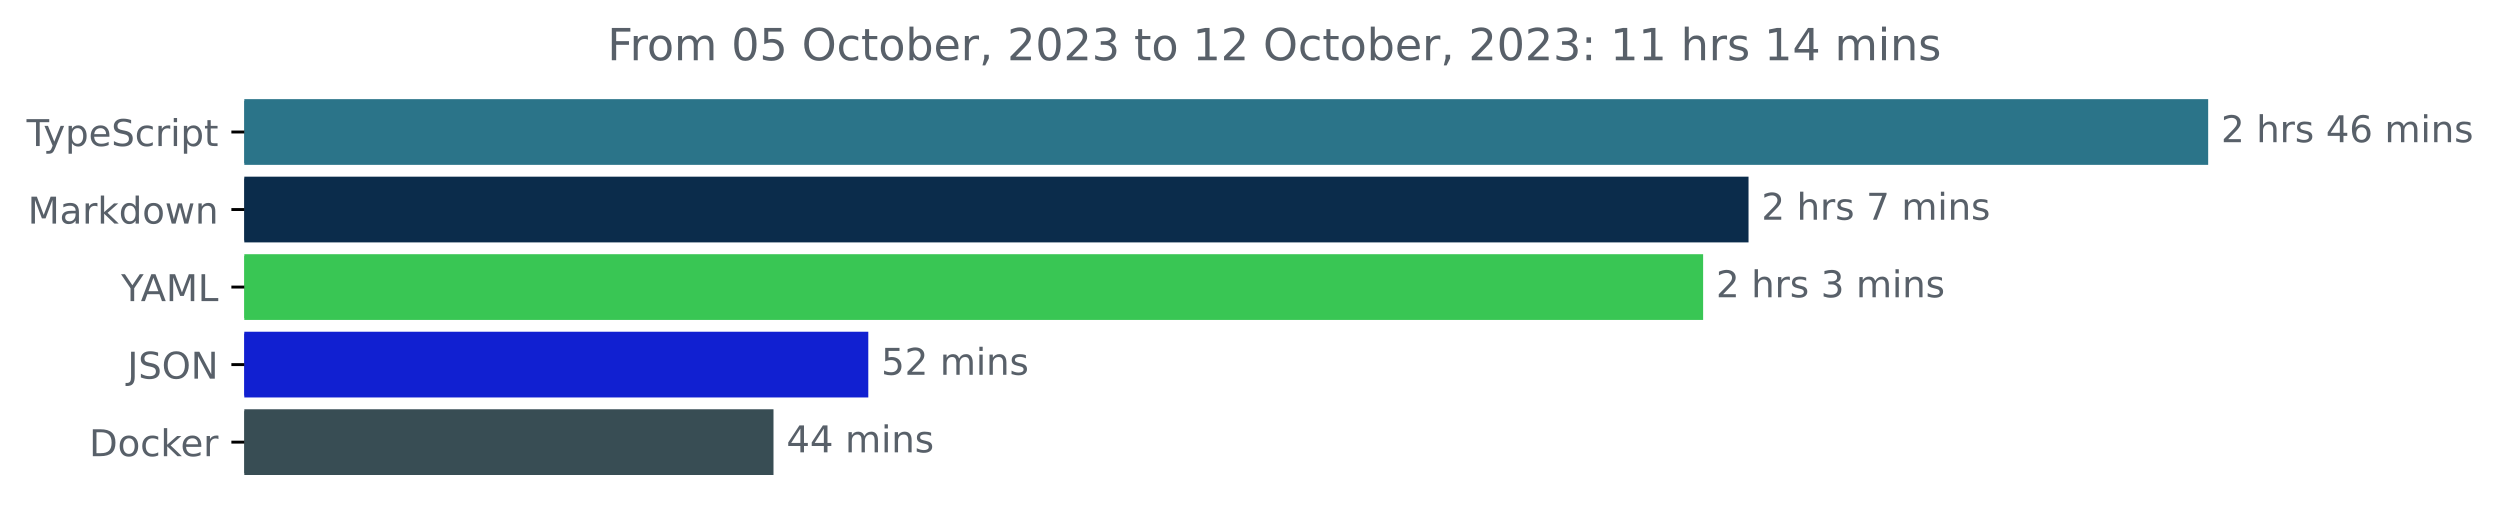
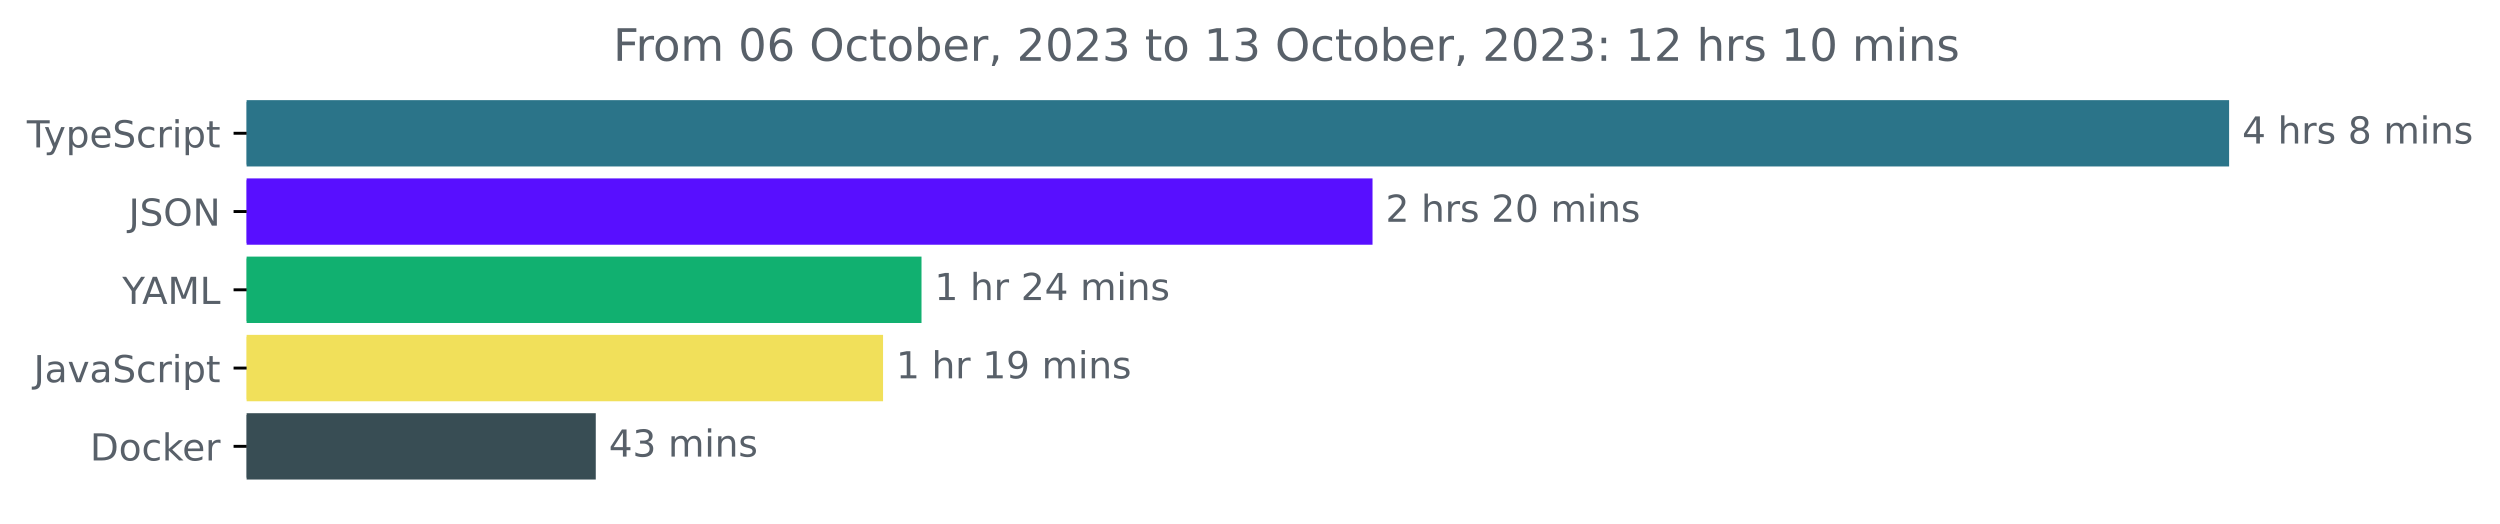
- <svg xmlns="http://www.w3.org/2000/svg" xmlns:xlink="http://www.w3.org/1999/xlink" width="677.144pt" height="140.398pt" viewBox="0 0 677.144 140.398" version="1.1">
+ <svg xmlns="http://www.w3.org/2000/svg" xmlns:xlink="http://www.w3.org/1999/xlink" width="670.782pt" height="140.398pt" viewBox="0 0 670.782 140.398" version="1.1">
  <defs>
    <style type="text/css">*{stroke-linejoin: round; stroke-linecap: butt}</style>
  </defs>
  <g id="figure_1">
    <g id="patch_1">
-       <path d="M -0 140.398  L 677.144 140.398  L 677.144 0  L -0 0  L -0 140.398  z " style="fill: none" />
+       <path d="M -0 140.398  L 670.782 140.398  L 670.782 0  L -0 0  L -0 140.398  z " style="fill: none" />
    </g>
    <g id="axes_1">
      <g id="patch_2">
-         <path d="M 66.17 27.358  L 597.599 27.358  L 597.599 44.158  L 66.17 44.158  z " clip-path="url(#pd6300df033)" style="fill: #2b7489; stroke: #2b7489; stroke-linejoin: miter" />
+         <path d="M 66.17 27.358  L 597.599 27.358  L 597.599 44.158  L 66.17 44.158  z " clip-path="url(#pcfed81a3e9)" style="fill: #2b7489; stroke: #2b7489; stroke-linejoin: miter" />
      </g>
      <g id="patch_3">
-         <path d="M 66.17 48.358  L 473.103 48.358  L 473.103 65.158  L 66.17 65.158  z " clip-path="url(#pd6300df033)" style="fill: #0b2c4b; stroke: #0b2c4b; stroke-linejoin: miter" />
+         <path d="M 66.17 48.358  L 367.767 48.358  L 367.767 65.158  L 66.17 65.158  z " clip-path="url(#pcfed81a3e9)" style="fill: #580fff; stroke: #580fff; stroke-linejoin: miter" />
      </g>
      <g id="patch_4">
-         <path d="M 66.17 69.358  L 460.804 69.358  L 460.804 86.158  L 66.17 86.158  z " clip-path="url(#pd6300df033)" style="fill: #39c654; stroke: #39c654; stroke-linejoin: miter" />
+         <path d="M 66.17 69.358  L 246.753 69.358  L 246.753 86.158  L 66.17 86.158  z " clip-path="url(#pcfed81a3e9)" style="fill: #11b070; stroke: #11b070; stroke-linejoin: miter" />
      </g>
      <g id="patch_5">
-         <path d="M 66.17 90.358  L 234.683 90.358  L 234.683 107.158  L 66.17 107.158  z " clip-path="url(#pd6300df033)" style="fill: #1120d1; stroke: #1120d1; stroke-linejoin: miter" />
+         <path d="M 66.17 90.358  L 236.434 90.358  L 236.434 107.158  L 66.17 107.158  z " clip-path="url(#pcfed81a3e9)" style="fill: #f1e05a; stroke: #f1e05a; stroke-linejoin: miter" />
      </g>
      <g id="patch_6">
-         <path d="M 66.17 111.358  L 209.007 111.358  L 209.007 128.158  L 66.17 128.158  z " clip-path="url(#pd6300df033)" style="fill: #384d54; stroke: #384d54; stroke-linejoin: miter" />
+         <path d="M 66.17 111.358  L 159.354 111.358  L 159.354 128.158  L 66.17 128.158  z " clip-path="url(#pcfed81a3e9)" style="fill: #384d54; stroke: #384d54; stroke-linejoin: miter" />
      </g>
      <g id="matplotlib.axis_1" />
      <g id="matplotlib.axis_2">
        <g id="ytick_1">
          <g id="line2d_1">
            <defs>
-               <path id="m4999181242" d="M 0 0  L -3.5 0  " style="stroke: #000000; stroke-width: 0.8" />
+               <path id="m235b6f7350" d="M 0 0  L -3.5 0  " style="stroke: #000000; stroke-width: 0.8" />
            </defs>
            <g>
-               <use xlink:href="#m4999181242" x="66.17" y="35.758" style="stroke: #000000; stroke-width: 0.8" />
+               <use xlink:href="#m235b6f7350" x="66.17" y="35.758" style="stroke: #000000; stroke-width: 0.8" />
            </g>
          </g>
          <g id="text_1">
            <g style="fill: #586069" transform="translate(7.2 39.55734)scale(0.1 -0.1)">
              <defs>
                <path id="DejaVuSans-54" d="M -19 4666  L 3928 4666  L 3928 4134  L 2272 4134  L 2272 0  L 1638 0  L 1638 4134  L -19 4134  L -19 4666  z " transform="scale(0.015625)" />
                <path id="DejaVuSans-79" d="M 2059 -325  Q 1816 -950 1584 -1140  Q 1353 -1331 966 -1331  L 506 -1331  L 506 -850  L 844 -850  Q 1081 -850 1212 -737  Q 1344 -625 1503 -206  L 1606 56  L 191 3500  L 800 3500  L 1894 763  L 2988 3500  L 3597 3500  L 2059 -325  z " transform="scale(0.015625)" />
                <path id="DejaVuSans-70" d="M 1159 525  L 1159 -1331  L 581 -1331  L 581 3500  L 1159 3500  L 1159 2969  Q 1341 3281 1617 3432  Q 1894 3584 2278 3584  Q 2916 3584 3314 3078  Q 3713 2572 3713 1747  Q 3713 922 3314 415  Q 2916 -91 2278 -91  Q 1894 -91 1617 61  Q 1341 213 1159 525  z M 3116 1747  Q 3116 2381 2855 2742  Q 2594 3103 2138 3103  Q 1681 3103 1420 2742  Q 1159 2381 1159 1747  Q 1159 1113 1420 752  Q 1681 391 2138 391  Q 2594 391 2855 752  Q 3116 1113 3116 1747  z " transform="scale(0.015625)" />
                <path id="DejaVuSans-65" d="M 3597 1894  L 3597 1613  L 953 1613  Q 991 1019 1311 708  Q 1631 397 2203 397  Q 2534 397 2845 478  Q 3156 559 3463 722  L 3463 178  Q 3153 47 2828 -22  Q 2503 -91 2169 -91  Q 1331 -91 842 396  Q 353 884 353 1716  Q 353 2575 817 3079  Q 1281 3584 2069 3584  Q 2775 3584 3186 3129  Q 3597 2675 3597 1894  z M 3022 2063  Q 3016 2534 2758 2815  Q 2500 3097 2075 3097  Q 1594 3097 1305 2825  Q 1016 2553 972 2059  L 3022 2063  z " transform="scale(0.015625)" />
                <path id="DejaVuSans-53" d="M 3425 4513  L 3425 3897  Q 3066 4069 2747 4153  Q 2428 4238 2131 4238  Q 1616 4238 1336 4038  Q 1056 3838 1056 3469  Q 1056 3159 1242 3001  Q 1428 2844 1947 2747  L 2328 2669  Q 3034 2534 3370 2195  Q 3706 1856 3706 1288  Q 3706 609 3251 259  Q 2797 -91 1919 -91  Q 1588 -91 1214 -16  Q 841 59 441 206  L 441 856  Q 825 641 1194 531  Q 1563 422 1919 422  Q 2459 422 2753 634  Q 3047 847 3047 1241  Q 3047 1584 2836 1778  Q 2625 1972 2144 2069  L 1759 2144  Q 1053 2284 737 2584  Q 422 2884 422 3419  Q 422 4038 858 4394  Q 1294 4750 2059 4750  Q 2388 4750 2728 4690  Q 3069 4631 3425 4513  z " transform="scale(0.015625)" />
                <path id="DejaVuSans-63" d="M 3122 3366  L 3122 2828  Q 2878 2963 2633 3030  Q 2388 3097 2138 3097  Q 1578 3097 1268 2742  Q 959 2388 959 1747  Q 959 1106 1268 751  Q 1578 397 2138 397  Q 2388 397 2633 464  Q 2878 531 3122 666  L 3122 134  Q 2881 22 2623 -34  Q 2366 -91 2075 -91  Q 1284 -91 818 406  Q 353 903 353 1747  Q 353 2603 823 3093  Q 1294 3584 2113 3584  Q 2378 3584 2631 3529  Q 2884 3475 3122 3366  z " transform="scale(0.015625)" />
                <path id="DejaVuSans-72" d="M 2631 2963  Q 2534 3019 2420 3045  Q 2306 3072 2169 3072  Q 1681 3072 1420 2755  Q 1159 2438 1159 1844  L 1159 0  L 581 0  L 581 3500  L 1159 3500  L 1159 2956  Q 1341 3275 1631 3429  Q 1922 3584 2338 3584  Q 2397 3584 2469 3576  Q 2541 3569 2628 3553  L 2631 2963  z " transform="scale(0.015625)" />
                <path id="DejaVuSans-69" d="M 603 3500  L 1178 3500  L 1178 0  L 603 0  L 603 3500  z M 603 4863  L 1178 4863  L 1178 4134  L 603 4134  L 603 4863  z " transform="scale(0.015625)" />
                <path id="DejaVuSans-74" d="M 1172 4494  L 1172 3500  L 2356 3500  L 2356 3053  L 1172 3053  L 1172 1153  Q 1172 725 1289 603  Q 1406 481 1766 481  L 2356 481  L 2356 0  L 1766 0  Q 1100 0 847 248  Q 594 497 594 1153  L 594 3053  L 172 3053  L 172 3500  L 594 3500  L 594 4494  L 1172 4494  z " transform="scale(0.015625)" />
              </defs>
              <use xlink:href="#DejaVuSans-54" />
              <use xlink:href="#DejaVuSans-79" x="45.459" />
              <use xlink:href="#DejaVuSans-70" x="104.639" />
              <use xlink:href="#DejaVuSans-65" x="168.115" />
              <use xlink:href="#DejaVuSans-53" x="229.639" />
              <use xlink:href="#DejaVuSans-63" x="293.115" />
              <use xlink:href="#DejaVuSans-72" x="348.096" />
              <use xlink:href="#DejaVuSans-69" x="389.209" />
              <use xlink:href="#DejaVuSans-70" x="416.992" />
              <use xlink:href="#DejaVuSans-74" x="480.469" />
            </g>
          </g>
        </g>
        <g id="ytick_2">
          <g id="line2d_2">
            <g>
-               <use xlink:href="#m4999181242" x="66.17" y="56.758" style="stroke: #000000; stroke-width: 0.8" />
+               <use xlink:href="#m235b6f7350" x="66.17" y="56.758" style="stroke: #000000; stroke-width: 0.8" />
            </g>
          </g>
          <g id="text_2">
-             <g style="fill: #586069" transform="translate(7.529688 60.55734)scale(0.1 -0.1)">
-               <defs>
-                 <path id="DejaVuSans-4d" d="M 628 4666  L 1569 4666  L 2759 1491  L 3956 4666  L 4897 4666  L 4897 0  L 4281 0  L 4281 4097  L 3078 897  L 2444 897  L 1241 4097  L 1241 0  L 628 0  L 628 4666  z " transform="scale(0.015625)" />
-                 <path id="DejaVuSans-61" d="M 2194 1759  Q 1497 1759 1228 1600  Q 959 1441 959 1056  Q 959 750 1161 570  Q 1363 391 1709 391  Q 2188 391 2477 730  Q 2766 1069 2766 1631  L 2766 1759  L 2194 1759  z M 3341 1997  L 3341 0  L 2766 0  L 2766 531  Q 2569 213 2275 61  Q 1981 -91 1556 -91  Q 1019 -91 701 211  Q 384 513 384 1019  Q 384 1609 779 1909  Q 1175 2209 1959 2209  L 2766 2209  L 2766 2266  Q 2766 2663 2505 2880  Q 2244 3097 1772 3097  Q 1472 3097 1187 3025  Q 903 2953 641 2809  L 641 3341  Q 956 3463 1253 3523  Q 1550 3584 1831 3584  Q 2591 3584 2966 3190  Q 3341 2797 3341 1997  z " transform="scale(0.015625)" />
-                 <path id="DejaVuSans-6b" d="M 581 4863  L 1159 4863  L 1159 1991  L 2875 3500  L 3609 3500  L 1753 1863  L 3688 0  L 2938 0  L 1159 1709  L 1159 0  L 581 0  L 581 4863  z " transform="scale(0.015625)" />
-                 <path id="DejaVuSans-64" d="M 2906 2969  L 2906 4863  L 3481 4863  L 3481 0  L 2906 0  L 2906 525  Q 2725 213 2448 61  Q 2172 -91 1784 -91  Q 1150 -91 751 415  Q 353 922 353 1747  Q 353 2572 751 3078  Q 1150 3584 1784 3584  Q 2172 3584 2448 3432  Q 2725 3281 2906 2969  z M 947 1747  Q 947 1113 1208 752  Q 1469 391 1925 391  Q 2381 391 2643 752  Q 2906 1113 2906 1747  Q 2906 2381 2643 2742  Q 2381 3103 1925 3103  Q 1469 3103 1208 2742  Q 947 2381 947 1747  z " transform="scale(0.015625)" />
-                 <path id="DejaVuSans-6f" d="M 1959 3097  Q 1497 3097 1228 2736  Q 959 2375 959 1747  Q 959 1119 1226 758  Q 1494 397 1959 397  Q 2419 397 2687 759  Q 2956 1122 2956 1747  Q 2956 2369 2687 2733  Q 2419 3097 1959 3097  z M 1959 3584  Q 2709 3584 3137 3096  Q 3566 2609 3566 1747  Q 3566 888 3137 398  Q 2709 -91 1959 -91  Q 1206 -91 779 398  Q 353 888 353 1747  Q 353 2609 779 3096  Q 1206 3584 1959 3584  z " transform="scale(0.015625)" />
-                 <path id="DejaVuSans-77" d="M 269 3500  L 844 3500  L 1563 769  L 2278 3500  L 2956 3500  L 3675 769  L 4391 3500  L 4966 3500  L 4050 0  L 3372 0  L 2619 2869  L 1863 0  L 1184 0  L 269 3500  z " transform="scale(0.015625)" />
-                 <path id="DejaVuSans-6e" d="M 3513 2113  L 3513 0  L 2938 0  L 2938 2094  Q 2938 2591 2744 2837  Q 2550 3084 2163 3084  Q 1697 3084 1428 2787  Q 1159 2491 1159 1978  L 1159 0  L 581 0  L 581 3500  L 1159 3500  L 1159 2956  Q 1366 3272 1645 3428  Q 1925 3584 2291 3584  Q 2894 3584 3203 3211  Q 3513 2838 3513 2113  z " transform="scale(0.015625)" />
-               </defs>
-               <use xlink:href="#DejaVuSans-4d" />
-               <use xlink:href="#DejaVuSans-61" x="86.279" />
-               <use xlink:href="#DejaVuSans-72" x="147.559" />
-               <use xlink:href="#DejaVuSans-6b" x="188.672" />
-               <use xlink:href="#DejaVuSans-64" x="246.582" />
-               <use xlink:href="#DejaVuSans-6f" x="310.059" />
-               <use xlink:href="#DejaVuSans-77" x="371.24" />
-               <use xlink:href="#DejaVuSans-6e" x="453.027" />
+             <g style="fill: #586069" transform="translate(34.51875 60.55734)scale(0.1 -0.1)">
+               <defs>
+                 <path id="DejaVuSans-4a" d="M 628 4666  L 1259 4666  L 1259 325  Q 1259 -519 939 -900  Q 619 -1281 -91 -1281  L -331 -1281  L -331 -750  L -134 -750  Q 284 -750 456 -515  Q 628 -281 628 325  L 628 4666  z " transform="scale(0.015625)" />
+                 <path id="DejaVuSans-4f" d="M 2522 4238  Q 1834 4238 1429 3725  Q 1025 3213 1025 2328  Q 1025 1447 1429 934  Q 1834 422 2522 422  Q 3209 422 3611 934  Q 4013 1447 4013 2328  Q 4013 3213 3611 3725  Q 3209 4238 2522 4238  z M 2522 4750  Q 3503 4750 4090 4092  Q 4678 3434 4678 2328  Q 4678 1225 4090 567  Q 3503 -91 2522 -91  Q 1538 -91 948 565  Q 359 1222 359 2328  Q 359 3434 948 4092  Q 1538 4750 2522 4750  z " transform="scale(0.015625)" />
+                 <path id="DejaVuSans-4e" d="M 628 4666  L 1478 4666  L 3547 763  L 3547 4666  L 4159 4666  L 4159 0  L 3309 0  L 1241 3903  L 1241 0  L 628 0  L 628 4666  z " transform="scale(0.015625)" />
+               </defs>
+               <use xlink:href="#DejaVuSans-4a" />
+               <use xlink:href="#DejaVuSans-53" x="29.492" />
+               <use xlink:href="#DejaVuSans-4f" x="92.969" />
+               <use xlink:href="#DejaVuSans-4e" x="171.68" />
            </g>
          </g>
        </g>
        <g id="ytick_3">
          <g id="line2d_3">
            <g>
-               <use xlink:href="#m4999181242" x="66.17" y="77.758" style="stroke: #000000; stroke-width: 0.8" />
+               <use xlink:href="#m235b6f7350" x="66.17" y="77.758" style="stroke: #000000; stroke-width: 0.8" />
            </g>
          </g>
          <g id="text_3">
            <g style="fill: #586069" transform="translate(32.79688 81.55734)scale(0.1 -0.1)">
              <defs>
                <path id="DejaVuSans-59" d="M -13 4666  L 666 4666  L 1959 2747  L 3244 4666  L 3922 4666  L 2272 2222  L 2272 0  L 1638 0  L 1638 2222  L -13 4666  z " transform="scale(0.015625)" />
                <path id="DejaVuSans-41" d="M 2188 4044  L 1331 1722  L 3047 1722  L 2188 4044  z M 1831 4666  L 2547 4666  L 4325 0  L 3669 0  L 3244 1197  L 1141 1197  L 716 0  L 50 0  L 1831 4666  z " transform="scale(0.015625)" />
+                 <path id="DejaVuSans-4d" d="M 628 4666  L 1569 4666  L 2759 1491  L 3956 4666  L 4897 4666  L 4897 0  L 4281 0  L 4281 4097  L 3078 897  L 2444 897  L 1241 4097  L 1241 0  L 628 0  L 628 4666  z " transform="scale(0.015625)" />
                <path id="DejaVuSans-4c" d="M 628 4666  L 1259 4666  L 1259 531  L 3531 531  L 3531 0  L 628 0  L 628 4666  z " transform="scale(0.015625)" />
              </defs>
              <use xlink:href="#DejaVuSans-59" />
              <use xlink:href="#DejaVuSans-41" x="53.334" />
              <use xlink:href="#DejaVuSans-4d" x="121.742" />
              <use xlink:href="#DejaVuSans-4c" x="208.021" />
            </g>
          </g>
        </g>
        <g id="ytick_4">
          <g id="line2d_4">
            <g>
-               <use xlink:href="#m4999181242" x="66.17" y="98.758" style="stroke: #000000; stroke-width: 0.8" />
+               <use xlink:href="#m235b6f7350" x="66.17" y="98.758" style="stroke: #000000; stroke-width: 0.8" />
            </g>
          </g>
          <g id="text_4">
-             <g style="fill: #586069" transform="translate(34.51875 102.5573)scale(0.1 -0.1)">
-               <defs>
-                 <path id="DejaVuSans-4a" d="M 628 4666  L 1259 4666  L 1259 325  Q 1259 -519 939 -900  Q 619 -1281 -91 -1281  L -331 -1281  L -331 -750  L -134 -750  Q 284 -750 456 -515  Q 628 -281 628 325  L 628 4666  z " transform="scale(0.015625)" />
-                 <path id="DejaVuSans-4f" d="M 2522 4238  Q 1834 4238 1429 3725  Q 1025 3213 1025 2328  Q 1025 1447 1429 934  Q 1834 422 2522 422  Q 3209 422 3611 934  Q 4013 1447 4013 2328  Q 4013 3213 3611 3725  Q 3209 4238 2522 4238  z M 2522 4750  Q 3503 4750 4090 4092  Q 4678 3434 4678 2328  Q 4678 1225 4090 567  Q 3503 -91 2522 -91  Q 1538 -91 948 565  Q 359 1222 359 2328  Q 359 3434 948 4092  Q 1538 4750 2522 4750  z " transform="scale(0.015625)" />
-                 <path id="DejaVuSans-4e" d="M 628 4666  L 1478 4666  L 3547 763  L 3547 4666  L 4159 4666  L 4159 0  L 3309 0  L 1241 3903  L 1241 0  L 628 0  L 628 4666  z " transform="scale(0.015625)" />
+             <g style="fill: #586069" transform="translate(9.040625 102.5573)scale(0.1 -0.1)">
+               <defs>
+                 <path id="DejaVuSans-61" d="M 2194 1759  Q 1497 1759 1228 1600  Q 959 1441 959 1056  Q 959 750 1161 570  Q 1363 391 1709 391  Q 2188 391 2477 730  Q 2766 1069 2766 1631  L 2766 1759  L 2194 1759  z M 3341 1997  L 3341 0  L 2766 0  L 2766 531  Q 2569 213 2275 61  Q 1981 -91 1556 -91  Q 1019 -91 701 211  Q 384 513 384 1019  Q 384 1609 779 1909  Q 1175 2209 1959 2209  L 2766 2209  L 2766 2266  Q 2766 2663 2505 2880  Q 2244 3097 1772 3097  Q 1472 3097 1187 3025  Q 903 2953 641 2809  L 641 3341  Q 956 3463 1253 3523  Q 1550 3584 1831 3584  Q 2591 3584 2966 3190  Q 3341 2797 3341 1997  z " transform="scale(0.015625)" />
+                 <path id="DejaVuSans-76" d="M 191 3500  L 800 3500  L 1894 563  L 2988 3500  L 3597 3500  L 2284 0  L 1503 0  L 191 3500  z " transform="scale(0.015625)" />
              </defs>
              <use xlink:href="#DejaVuSans-4a" />
-               <use xlink:href="#DejaVuSans-53" x="29.492" />
-               <use xlink:href="#DejaVuSans-4f" x="92.969" />
-               <use xlink:href="#DejaVuSans-4e" x="171.68" />
+               <use xlink:href="#DejaVuSans-61" x="29.492" />
+               <use xlink:href="#DejaVuSans-76" x="90.771" />
+               <use xlink:href="#DejaVuSans-61" x="149.951" />
+               <use xlink:href="#DejaVuSans-53" x="211.23" />
+               <use xlink:href="#DejaVuSans-63" x="274.707" />
+               <use xlink:href="#DejaVuSans-72" x="329.688" />
+               <use xlink:href="#DejaVuSans-69" x="370.801" />
+               <use xlink:href="#DejaVuSans-70" x="398.584" />
+               <use xlink:href="#DejaVuSans-74" x="462.061" />
            </g>
          </g>
        </g>
        <g id="ytick_5">
          <g id="line2d_5">
            <g>
-               <use xlink:href="#m4999181242" x="66.17" y="119.758" style="stroke: #000000; stroke-width: 0.8" />
+               <use xlink:href="#m235b6f7350" x="66.17" y="119.758" style="stroke: #000000; stroke-width: 0.8" />
            </g>
          </g>
          <g id="text_5">
            <g style="fill: #586069" transform="translate(24.16094 123.5573)scale(0.1 -0.1)">
              <defs>
                <path id="DejaVuSans-44" d="M 1259 4147  L 1259 519  L 2022 519  Q 2988 519 3436 956  Q 3884 1394 3884 2338  Q 3884 3275 3436 3711  Q 2988 4147 2022 4147  L 1259 4147  z M 628 4666  L 1925 4666  Q 3281 4666 3915 4102  Q 4550 3538 4550 2338  Q 4550 1131 3912 565  Q 3275 0 1925 0  L 628 0  L 628 4666  z " transform="scale(0.015625)" />
+                 <path id="DejaVuSans-6f" d="M 1959 3097  Q 1497 3097 1228 2736  Q 959 2375 959 1747  Q 959 1119 1226 758  Q 1494 397 1959 397  Q 2419 397 2687 759  Q 2956 1122 2956 1747  Q 2956 2369 2687 2733  Q 2419 3097 1959 3097  z M 1959 3584  Q 2709 3584 3137 3096  Q 3566 2609 3566 1747  Q 3566 888 3137 398  Q 2709 -91 1959 -91  Q 1206 -91 779 398  Q 353 888 353 1747  Q 353 2609 779 3096  Q 1206 3584 1959 3584  z " transform="scale(0.015625)" />
+                 <path id="DejaVuSans-6b" d="M 581 4863  L 1159 4863  L 1159 1991  L 2875 3500  L 3609 3500  L 1753 1863  L 3688 0  L 2938 0  L 1159 1709  L 1159 0  L 581 0  L 581 4863  z " transform="scale(0.015625)" />
              </defs>
              <use xlink:href="#DejaVuSans-44" />
              <use xlink:href="#DejaVuSans-6f" x="77.002" />
              <use xlink:href="#DejaVuSans-63" x="138.184" />
              <use xlink:href="#DejaVuSans-6b" x="193.164" />
              <use xlink:href="#DejaVuSans-65" x="247.449" />
              <use xlink:href="#DejaVuSans-72" x="308.973" />
            </g>
          </g>
        </g>
      </g>
      <g id="text_6">
        <g style="fill: #586069" transform="translate(601.5989 38.5175)scale(0.1 -0.1)">
          <defs>
-             <path id="DejaVuSans-32" d="M 1228 531  L 3431 531  L 3431 0  L 469 0  L 469 531  Q 828 903 1448 1529  Q 2069 2156 2228 2338  Q 2531 2678 2651 2914  Q 2772 3150 2772 3378  Q 2772 3750 2511 3984  Q 2250 4219 1831 4219  Q 1534 4219 1204 4116  Q 875 4013 500 3803  L 500 4441  Q 881 4594 1212 4672  Q 1544 4750 1819 4750  Q 2544 4750 2975 4387  Q 3406 4025 3406 3419  Q 3406 3131 3298 2873  Q 3191 2616 2906 2266  Q 2828 2175 2409 1742  Q 1991 1309 1228 531  z " transform="scale(0.015625)" />
+             <path id="DejaVuSans-34" d="M 2419 4116  L 825 1625  L 2419 1625  L 2419 4116  z M 2253 4666  L 3047 4666  L 3047 1625  L 3713 1625  L 3713 1100  L 3047 1100  L 3047 0  L 2419 0  L 2419 1100  L 313 1100  L 313 1709  L 2253 4666  z " transform="scale(0.015625)" />
            <path id="DejaVuSans-20" transform="scale(0.015625)" />
            <path id="DejaVuSans-68" d="M 3513 2113  L 3513 0  L 2938 0  L 2938 2094  Q 2938 2591 2744 2837  Q 2550 3084 2163 3084  Q 1697 3084 1428 2787  Q 1159 2491 1159 1978  L 1159 0  L 581 0  L 581 4863  L 1159 4863  L 1159 2956  Q 1366 3272 1645 3428  Q 1925 3584 2291 3584  Q 2894 3584 3203 3211  Q 3513 2838 3513 2113  z " transform="scale(0.015625)" />
            <path id="DejaVuSans-73" d="M 2834 3397  L 2834 2853  Q 2591 2978 2328 3040  Q 2066 3103 1784 3103  Q 1356 3103 1142 2972  Q 928 2841 928 2578  Q 928 2378 1081 2264  Q 1234 2150 1697 2047  L 1894 2003  Q 2506 1872 2764 1633  Q 3022 1394 3022 966  Q 3022 478 2636 193  Q 2250 -91 1575 -91  Q 1294 -91 989 -36  Q 684 19 347 128  L 347 722  Q 666 556 975 473  Q 1284 391 1588 391  Q 1994 391 2212 530  Q 2431 669 2431 922  Q 2431 1156 2273 1281  Q 2116 1406 1581 1522  L 1381 1569  Q 847 1681 609 1914  Q 372 2147 372 2553  Q 372 3047 722 3315  Q 1072 3584 1716 3584  Q 2034 3584 2315 3537  Q 2597 3491 2834 3397  z " transform="scale(0.015625)" />
-             <path id="DejaVuSans-34" d="M 2419 4116  L 825 1625  L 2419 1625  L 2419 4116  z M 2253 4666  L 3047 4666  L 3047 1625  L 3713 1625  L 3713 1100  L 3047 1100  L 3047 0  L 2419 0  L 2419 1100  L 313 1100  L 313 1709  L 2253 4666  z " transform="scale(0.015625)" />
-             <path id="DejaVuSans-36" d="M 2113 2584  Q 1688 2584 1439 2293  Q 1191 2003 1191 1497  Q 1191 994 1439 701  Q 1688 409 2113 409  Q 2538 409 2786 701  Q 3034 994 3034 1497  Q 3034 2003 2786 2293  Q 2538 2584 2113 2584  z M 3366 4563  L 3366 3988  Q 3128 4100 2886 4159  Q 2644 4219 2406 4219  Q 1781 4219 1451 3797  Q 1122 3375 1075 2522  Q 1259 2794 1537 2939  Q 1816 3084 2150 3084  Q 2853 3084 3261 2657  Q 3669 2231 3669 1497  Q 3669 778 3244 343  Q 2819 -91 2113 -91  Q 1303 -91 875 529  Q 447 1150 447 2328  Q 447 3434 972 4092  Q 1497 4750 2381 4750  Q 2619 4750 2861 4703  Q 3103 4656 3366 4563  z " transform="scale(0.015625)" />
+             <path id="DejaVuSans-38" d="M 2034 2216  Q 1584 2216 1326 1975  Q 1069 1734 1069 1313  Q 1069 891 1326 650  Q 1584 409 2034 409  Q 2484 409 2743 651  Q 3003 894 3003 1313  Q 3003 1734 2745 1975  Q 2488 2216 2034 2216  z M 1403 2484  Q 997 2584 770 2862  Q 544 3141 544 3541  Q 544 4100 942 4425  Q 1341 4750 2034 4750  Q 2731 4750 3128 4425  Q 3525 4100 3525 3541  Q 3525 3141 3298 2862  Q 3072 2584 2669 2484  Q 3125 2378 3379 2068  Q 3634 1759 3634 1313  Q 3634 634 3220 271  Q 2806 -91 2034 -91  Q 1263 -91 848 271  Q 434 634 434 1313  Q 434 1759 690 2068  Q 947 2378 1403 2484  z M 1172 3481  Q 1172 3119 1398 2916  Q 1625 2713 2034 2713  Q 2441 2713 2670 2916  Q 2900 3119 2900 3481  Q 2900 3844 2670 4047  Q 2441 4250 2034 4250  Q 1625 4250 1398 4047  Q 1172 3844 1172 3481  z " transform="scale(0.015625)" />
            <path id="DejaVuSans-6d" d="M 3328 2828  Q 3544 3216 3844 3400  Q 4144 3584 4550 3584  Q 5097 3584 5394 3201  Q 5691 2819 5691 2113  L 5691 0  L 5113 0  L 5113 2094  Q 5113 2597 4934 2840  Q 4756 3084 4391 3084  Q 3944 3084 3684 2787  Q 3425 2491 3425 1978  L 3425 0  L 2847 0  L 2847 2094  Q 2847 2600 2669 2842  Q 2491 3084 2119 3084  Q 1678 3084 1418 2786  Q 1159 2488 1159 1978  L 1159 0  L 581 0  L 581 3500  L 1159 3500  L 1159 2956  Q 1356 3278 1631 3431  Q 1906 3584 2284 3584  Q 2666 3584 2933 3390  Q 3200 3197 3328 2828  z " transform="scale(0.015625)" />
+             <path id="DejaVuSans-6e" d="M 3513 2113  L 3513 0  L 2938 0  L 2938 2094  Q 2938 2591 2744 2837  Q 2550 3084 2163 3084  Q 1697 3084 1428 2787  Q 1159 2491 1159 1978  L 1159 0  L 581 0  L 581 3500  L 1159 3500  L 1159 2956  Q 1366 3272 1645 3428  Q 1925 3584 2291 3584  Q 2894 3584 3203 3211  Q 3513 2838 3513 2113  z " transform="scale(0.015625)" />
+           </defs>
+           <use xlink:href="#DejaVuSans-34" />
+           <use xlink:href="#DejaVuSans-20" x="63.623" />
+           <use xlink:href="#DejaVuSans-68" x="95.41" />
+           <use xlink:href="#DejaVuSans-72" x="158.789" />
+           <use xlink:href="#DejaVuSans-73" x="199.902" />
+           <use xlink:href="#DejaVuSans-20" x="252.002" />
+           <use xlink:href="#DejaVuSans-38" x="283.789" />
+           <use xlink:href="#DejaVuSans-20" x="347.412" />
+           <use xlink:href="#DejaVuSans-6d" x="379.199" />
+           <use xlink:href="#DejaVuSans-69" x="476.611" />
+           <use xlink:href="#DejaVuSans-6e" x="504.395" />
+           <use xlink:href="#DejaVuSans-73" x="567.773" />
+         </g>
+       </g>
+       <g id="text_7">
+         <g style="fill: #586069" transform="translate(371.7666 59.5175)scale(0.1 -0.1)">
+           <defs>
+             <path id="DejaVuSans-32" d="M 1228 531  L 3431 531  L 3431 0  L 469 0  L 469 531  Q 828 903 1448 1529  Q 2069 2156 2228 2338  Q 2531 2678 2651 2914  Q 2772 3150 2772 3378  Q 2772 3750 2511 3984  Q 2250 4219 1831 4219  Q 1534 4219 1204 4116  Q 875 4013 500 3803  L 500 4441  Q 881 4594 1212 4672  Q 1544 4750 1819 4750  Q 2544 4750 2975 4387  Q 3406 4025 3406 3419  Q 3406 3131 3298 2873  Q 3191 2616 2906 2266  Q 2828 2175 2409 1742  Q 1991 1309 1228 531  z " transform="scale(0.015625)" />
+             <path id="DejaVuSans-30" d="M 2034 4250  Q 1547 4250 1301 3770  Q 1056 3291 1056 2328  Q 1056 1369 1301 889  Q 1547 409 2034 409  Q 2525 409 2770 889  Q 3016 1369 3016 2328  Q 3016 3291 2770 3770  Q 2525 4250 2034 4250  z M 2034 4750  Q 2819 4750 3233 4129  Q 3647 3509 3647 2328  Q 3647 1150 3233 529  Q 2819 -91 2034 -91  Q 1250 -91 836 529  Q 422 1150 422 2328  Q 422 3509 836 4129  Q 1250 4750 2034 4750  z " transform="scale(0.015625)" />
          </defs>
          <use xlink:href="#DejaVuSans-32" />
          <use xlink:href="#DejaVuSans-20" x="63.623" />
          <use xlink:href="#DejaVuSans-68" x="95.41" />
          <use xlink:href="#DejaVuSans-72" x="158.789" />
          <use xlink:href="#DejaVuSans-73" x="199.902" />
          <use xlink:href="#DejaVuSans-20" x="252.002" />
-           <use xlink:href="#DejaVuSans-34" x="283.789" />
-           <use xlink:href="#DejaVuSans-36" x="347.412" />
+           <use xlink:href="#DejaVuSans-32" x="283.789" />
+           <use xlink:href="#DejaVuSans-30" x="347.412" />
          <use xlink:href="#DejaVuSans-20" x="411.035" />
          <use xlink:href="#DejaVuSans-6d" x="442.822" />
          <use xlink:href="#DejaVuSans-69" x="540.234" />
          <use xlink:href="#DejaVuSans-6e" x="568.018" />
          <use xlink:href="#DejaVuSans-73" x="631.396" />
        </g>
      </g>
-       <g id="text_7">
-         <g style="fill: #586069" transform="translate(477.1026 59.5175)scale(0.1 -0.1)">
-           <defs>
-             <path id="DejaVuSans-37" d="M 525 4666  L 3525 4666  L 3525 4397  L 1831 0  L 1172 0  L 2766 4134  L 525 4134  L 525 4666  z " transform="scale(0.015625)" />
-           </defs>
-           <use xlink:href="#DejaVuSans-32" />
+       <g id="text_8">
+         <g style="fill: #586069" transform="translate(250.7528 80.5175)scale(0.1 -0.1)">
+           <defs>
+             <path id="DejaVuSans-31" d="M 794 531  L 1825 531  L 1825 4091  L 703 3866  L 703 4441  L 1819 4666  L 2450 4666  L 2450 531  L 3481 531  L 3481 0  L 794 0  L 794 531  z " transform="scale(0.015625)" />
+           </defs>
+           <use xlink:href="#DejaVuSans-31" />
          <use xlink:href="#DejaVuSans-20" x="63.623" />
          <use xlink:href="#DejaVuSans-68" x="95.41" />
          <use xlink:href="#DejaVuSans-72" x="158.789" />
-           <use xlink:href="#DejaVuSans-73" x="199.902" />
-           <use xlink:href="#DejaVuSans-20" x="252.002" />
-           <use xlink:href="#DejaVuSans-37" x="283.789" />
-           <use xlink:href="#DejaVuSans-20" x="347.412" />
-           <use xlink:href="#DejaVuSans-6d" x="379.199" />
-           <use xlink:href="#DejaVuSans-69" x="476.611" />
-           <use xlink:href="#DejaVuSans-6e" x="504.395" />
-           <use xlink:href="#DejaVuSans-73" x="567.773" />
-         </g>
-       </g>
-       <g id="text_8">
-         <g style="fill: #586069" transform="translate(464.804 80.5175)scale(0.1 -0.1)">
-           <defs>
-             <path id="DejaVuSans-33" d="M 2597 2516  Q 3050 2419 3304 2112  Q 3559 1806 3559 1356  Q 3559 666 3084 287  Q 2609 -91 1734 -91  Q 1441 -91 1130 -33  Q 819 25 488 141  L 488 750  Q 750 597 1062 519  Q 1375 441 1716 441  Q 2309 441 2620 675  Q 2931 909 2931 1356  Q 2931 1769 2642 2001  Q 2353 2234 1838 2234  L 1294 2234  L 1294 2753  L 1863 2753  Q 2328 2753 2575 2939  Q 2822 3125 2822 3475  Q 2822 3834 2567 4026  Q 2313 4219 1838 4219  Q 1578 4219 1281 4162  Q 984 4106 628 3988  L 628 4550  Q 988 4650 1302 4700  Q 1616 4750 1894 4750  Q 2613 4750 3031 4423  Q 3450 4097 3450 3541  Q 3450 3153 3228 2886  Q 3006 2619 2597 2516  z " transform="scale(0.015625)" />
-           </defs>
-           <use xlink:href="#DejaVuSans-32" />
+           <use xlink:href="#DejaVuSans-20" x="199.902" />
+           <use xlink:href="#DejaVuSans-32" x="231.689" />
+           <use xlink:href="#DejaVuSans-34" x="295.312" />
+           <use xlink:href="#DejaVuSans-20" x="358.936" />
+           <use xlink:href="#DejaVuSans-6d" x="390.723" />
+           <use xlink:href="#DejaVuSans-69" x="488.135" />
+           <use xlink:href="#DejaVuSans-6e" x="515.918" />
+           <use xlink:href="#DejaVuSans-73" x="579.297" />
+         </g>
+       </g>
+       <g id="text_9">
+         <g style="fill: #586069" transform="translate(240.4338 101.5175)scale(0.1 -0.1)">
+           <defs>
+             <path id="DejaVuSans-39" d="M 703 97  L 703 672  Q 941 559 1184 500  Q 1428 441 1663 441  Q 2288 441 2617 861  Q 2947 1281 2994 2138  Q 2813 1869 2534 1725  Q 2256 1581 1919 1581  Q 1219 1581 811 2004  Q 403 2428 403 3163  Q 403 3881 828 4315  Q 1253 4750 1959 4750  Q 2769 4750 3195 4129  Q 3622 3509 3622 2328  Q 3622 1225 3098 567  Q 2575 -91 1691 -91  Q 1453 -91 1209 -44  Q 966 3 703 97  z M 1959 2075  Q 2384 2075 2632 2365  Q 2881 2656 2881 3163  Q 2881 3666 2632 3958  Q 2384 4250 1959 4250  Q 1534 4250 1286 3958  Q 1038 3666 1038 3163  Q 1038 2656 1286 2365  Q 1534 2075 1959 2075  z " transform="scale(0.015625)" />
+           </defs>
+           <use xlink:href="#DejaVuSans-31" />
          <use xlink:href="#DejaVuSans-20" x="63.623" />
          <use xlink:href="#DejaVuSans-68" x="95.41" />
          <use xlink:href="#DejaVuSans-72" x="158.789" />
-           <use xlink:href="#DejaVuSans-73" x="199.902" />
-           <use xlink:href="#DejaVuSans-20" x="252.002" />
-           <use xlink:href="#DejaVuSans-33" x="283.789" />
-           <use xlink:href="#DejaVuSans-20" x="347.412" />
-           <use xlink:href="#DejaVuSans-6d" x="379.199" />
-           <use xlink:href="#DejaVuSans-69" x="476.611" />
-           <use xlink:href="#DejaVuSans-6e" x="504.395" />
-           <use xlink:href="#DejaVuSans-73" x="567.773" />
-         </g>
-       </g>
-       <g id="text_9">
-         <g style="fill: #586069" transform="translate(238.6826 101.5175)scale(0.1 -0.1)">
-           <defs>
-             <path id="DejaVuSans-35" d="M 691 4666  L 3169 4666  L 3169 4134  L 1269 4134  L 1269 2991  Q 1406 3038 1543 3061  Q 1681 3084 1819 3084  Q 2600 3084 3056 2656  Q 3513 2228 3513 1497  Q 3513 744 3044 326  Q 2575 -91 1722 -91  Q 1428 -91 1123 -41  Q 819 9 494 109  L 494 744  Q 775 591 1075 516  Q 1375 441 1709 441  Q 2250 441 2565 725  Q 2881 1009 2881 1497  Q 2881 1984 2565 2268  Q 2250 2553 1709 2553  Q 1456 2553 1204 2497  Q 953 2441 691 2322  L 691 4666  z " transform="scale(0.015625)" />
-           </defs>
-           <use xlink:href="#DejaVuSans-35" />
-           <use xlink:href="#DejaVuSans-32" x="63.623" />
+           <use xlink:href="#DejaVuSans-20" x="199.902" />
+           <use xlink:href="#DejaVuSans-31" x="231.689" />
+           <use xlink:href="#DejaVuSans-39" x="295.312" />
+           <use xlink:href="#DejaVuSans-20" x="358.936" />
+           <use xlink:href="#DejaVuSans-6d" x="390.723" />
+           <use xlink:href="#DejaVuSans-69" x="488.135" />
+           <use xlink:href="#DejaVuSans-6e" x="515.918" />
+           <use xlink:href="#DejaVuSans-73" x="579.297" />
+         </g>
+       </g>
+       <g id="text_10">
+         <g style="fill: #586069" transform="translate(163.354 122.5175)scale(0.1 -0.1)">
+           <defs>
+             <path id="DejaVuSans-33" d="M 2597 2516  Q 3050 2419 3304 2112  Q 3559 1806 3559 1356  Q 3559 666 3084 287  Q 2609 -91 1734 -91  Q 1441 -91 1130 -33  Q 819 25 488 141  L 488 750  Q 750 597 1062 519  Q 1375 441 1716 441  Q 2309 441 2620 675  Q 2931 909 2931 1356  Q 2931 1769 2642 2001  Q 2353 2234 1838 2234  L 1294 2234  L 1294 2753  L 1863 2753  Q 2328 2753 2575 2939  Q 2822 3125 2822 3475  Q 2822 3834 2567 4026  Q 2313 4219 1838 4219  Q 1578 4219 1281 4162  Q 984 4106 628 3988  L 628 4550  Q 988 4650 1302 4700  Q 1616 4750 1894 4750  Q 2613 4750 3031 4423  Q 3450 4097 3450 3541  Q 3450 3153 3228 2886  Q 3006 2619 2597 2516  z " transform="scale(0.015625)" />
+           </defs>
+           <use xlink:href="#DejaVuSans-34" />
+           <use xlink:href="#DejaVuSans-33" x="63.623" />
          <use xlink:href="#DejaVuSans-20" x="127.246" />
          <use xlink:href="#DejaVuSans-6d" x="159.033" />
          <use xlink:href="#DejaVuSans-69" x="256.445" />
          <use xlink:href="#DejaVuSans-6e" x="284.229" />
          <use xlink:href="#DejaVuSans-73" x="347.607" />
        </g>
      </g>
-       <g id="text_10">
-         <g style="fill: #586069" transform="translate(213.0066 122.5175)scale(0.1 -0.1)">
-           <use xlink:href="#DejaVuSans-34" />
-           <use xlink:href="#DejaVuSans-34" x="63.623" />
-           <use xlink:href="#DejaVuSans-20" x="127.246" />
-           <use xlink:href="#DejaVuSans-6d" x="159.033" />
-           <use xlink:href="#DejaVuSans-69" x="256.445" />
-           <use xlink:href="#DejaVuSans-6e" x="284.229" />
-           <use xlink:href="#DejaVuSans-73" x="347.607" />
-         </g>
-       </g>
      <g id="text_11">
        <g style="fill: #586069" transform="translate(164.5328 16.31812)scale(0.12 -0.12)">
          <defs>
            <path id="DejaVuSans-46" d="M 628 4666  L 3309 4666  L 3309 4134  L 1259 4134  L 1259 2759  L 3109 2759  L 3109 2228  L 1259 2228  L 1259 0  L 628 0  L 628 4666  z " transform="scale(0.015625)" />
-             <path id="DejaVuSans-30" d="M 2034 4250  Q 1547 4250 1301 3770  Q 1056 3291 1056 2328  Q 1056 1369 1301 889  Q 1547 409 2034 409  Q 2525 409 2770 889  Q 3016 1369 3016 2328  Q 3016 3291 2770 3770  Q 2525 4250 2034 4250  z M 2034 4750  Q 2819 4750 3233 4129  Q 3647 3509 3647 2328  Q 3647 1150 3233 529  Q 2819 -91 2034 -91  Q 1250 -91 836 529  Q 422 1150 422 2328  Q 422 3509 836 4129  Q 1250 4750 2034 4750  z " transform="scale(0.015625)" />
+             <path id="DejaVuSans-36" d="M 2113 2584  Q 1688 2584 1439 2293  Q 1191 2003 1191 1497  Q 1191 994 1439 701  Q 1688 409 2113 409  Q 2538 409 2786 701  Q 3034 994 3034 1497  Q 3034 2003 2786 2293  Q 2538 2584 2113 2584  z M 3366 4563  L 3366 3988  Q 3128 4100 2886 4159  Q 2644 4219 2406 4219  Q 1781 4219 1451 3797  Q 1122 3375 1075 2522  Q 1259 2794 1537 2939  Q 1816 3084 2150 3084  Q 2853 3084 3261 2657  Q 3669 2231 3669 1497  Q 3669 778 3244 343  Q 2819 -91 2113 -91  Q 1303 -91 875 529  Q 447 1150 447 2328  Q 447 3434 972 4092  Q 1497 4750 2381 4750  Q 2619 4750 2861 4703  Q 3103 4656 3366 4563  z " transform="scale(0.015625)" />
            <path id="DejaVuSans-62" d="M 3116 1747  Q 3116 2381 2855 2742  Q 2594 3103 2138 3103  Q 1681 3103 1420 2742  Q 1159 2381 1159 1747  Q 1159 1113 1420 752  Q 1681 391 2138 391  Q 2594 391 2855 752  Q 3116 1113 3116 1747  z M 1159 2969  Q 1341 3281 1617 3432  Q 1894 3584 2278 3584  Q 2916 3584 3314 3078  Q 3713 2572 3713 1747  Q 3713 922 3314 415  Q 2916 -91 2278 -91  Q 1894 -91 1617 61  Q 1341 213 1159 525  L 1159 0  L 581 0  L 581 4863  L 1159 4863  L 1159 2969  z " transform="scale(0.015625)" />
            <path id="DejaVuSans-2c" d="M 750 794  L 1409 794  L 1409 256  L 897 -744  L 494 -744  L 750 256  L 750 794  z " transform="scale(0.015625)" />
-             <path id="DejaVuSans-31" d="M 794 531  L 1825 531  L 1825 4091  L 703 3866  L 703 4441  L 1819 4666  L 2450 4666  L 2450 531  L 3481 531  L 3481 0  L 794 0  L 794 531  z " transform="scale(0.015625)" />
            <path id="DejaVuSans-3a" d="M 750 794  L 1409 794  L 1409 0  L 750 0  L 750 794  z M 750 3309  L 1409 3309  L 1409 2516  L 750 2516  L 750 3309  z " transform="scale(0.015625)" />
          </defs>
          <use xlink:href="#DejaVuSans-46" />
          <use xlink:href="#DejaVuSans-72" x="50.27" />
          <use xlink:href="#DejaVuSans-6f" x="89.133" />
          <use xlink:href="#DejaVuSans-6d" x="150.314" />
          <use xlink:href="#DejaVuSans-20" x="247.727" />
          <use xlink:href="#DejaVuSans-30" x="279.514" />
-           <use xlink:href="#DejaVuSans-35" x="343.137" />
+           <use xlink:href="#DejaVuSans-36" x="343.137" />
          <use xlink:href="#DejaVuSans-20" x="406.76" />
          <use xlink:href="#DejaVuSans-4f" x="438.547" />
          <use xlink:href="#DejaVuSans-63" x="517.258" />
          <use xlink:href="#DejaVuSans-74" x="572.238" />
          <use xlink:href="#DejaVuSans-6f" x="611.447" />
          <use xlink:href="#DejaVuSans-62" x="672.629" />
          <use xlink:href="#DejaVuSans-65" x="736.105" />
          <use xlink:href="#DejaVuSans-72" x="797.629" />
          <use xlink:href="#DejaVuSans-2c" x="838.742" />
          <use xlink:href="#DejaVuSans-20" x="870.529" />
          <use xlink:href="#DejaVuSans-32" x="902.316" />
          <use xlink:href="#DejaVuSans-30" x="965.939" />
          <use xlink:href="#DejaVuSans-32" x="1029.562" />
          <use xlink:href="#DejaVuSans-33" x="1093.186" />
          <use xlink:href="#DejaVuSans-20" x="1156.809" />
          <use xlink:href="#DejaVuSans-74" x="1188.596" />
          <use xlink:href="#DejaVuSans-6f" x="1227.805" />
          <use xlink:href="#DejaVuSans-20" x="1288.986" />
          <use xlink:href="#DejaVuSans-31" x="1320.773" />
-           <use xlink:href="#DejaVuSans-32" x="1384.396" />
+           <use xlink:href="#DejaVuSans-33" x="1384.396" />
          <use xlink:href="#DejaVuSans-20" x="1448.02" />
          <use xlink:href="#DejaVuSans-4f" x="1479.807" />
          <use xlink:href="#DejaVuSans-63" x="1558.518" />
          <use xlink:href="#DejaVuSans-74" x="1613.498" />
          <use xlink:href="#DejaVuSans-6f" x="1652.707" />
          <use xlink:href="#DejaVuSans-62" x="1713.889" />
          <use xlink:href="#DejaVuSans-65" x="1777.365" />
          <use xlink:href="#DejaVuSans-72" x="1838.889" />
          <use xlink:href="#DejaVuSans-2c" x="1880.002" />
          <use xlink:href="#DejaVuSans-20" x="1911.789" />
          <use xlink:href="#DejaVuSans-32" x="1943.576" />
          <use xlink:href="#DejaVuSans-30" x="2007.199" />
          <use xlink:href="#DejaVuSans-32" x="2070.822" />
          <use xlink:href="#DejaVuSans-33" x="2134.445" />
          <use xlink:href="#DejaVuSans-3a" x="2198.068" />
          <use xlink:href="#DejaVuSans-20" x="2231.76" />
          <use xlink:href="#DejaVuSans-31" x="2263.547" />
-           <use xlink:href="#DejaVuSans-31" x="2327.17" />
+           <use xlink:href="#DejaVuSans-32" x="2327.17" />
          <use xlink:href="#DejaVuSans-20" x="2390.793" />
          <use xlink:href="#DejaVuSans-68" x="2422.58" />
          <use xlink:href="#DejaVuSans-72" x="2485.959" />
          <use xlink:href="#DejaVuSans-73" x="2527.072" />
          <use xlink:href="#DejaVuSans-20" x="2579.172" />
          <use xlink:href="#DejaVuSans-31" x="2610.959" />
-           <use xlink:href="#DejaVuSans-34" x="2674.582" />
+           <use xlink:href="#DejaVuSans-30" x="2674.582" />
          <use xlink:href="#DejaVuSans-20" x="2738.205" />
          <use xlink:href="#DejaVuSans-6d" x="2769.992" />
          <use xlink:href="#DejaVuSans-69" x="2867.404" />
          <use xlink:href="#DejaVuSans-6e" x="2895.188" />
          <use xlink:href="#DejaVuSans-73" x="2958.566" />
        </g>
      </g>
    </g>
  </g>
  <defs>
-     <clipPath id="pd6300df033">
+     <clipPath id="pcfed81a3e9">
      <rect x="66.17" y="22.318" width="558" height="110.88" />
    </clipPath>
  </defs>
</svg>
